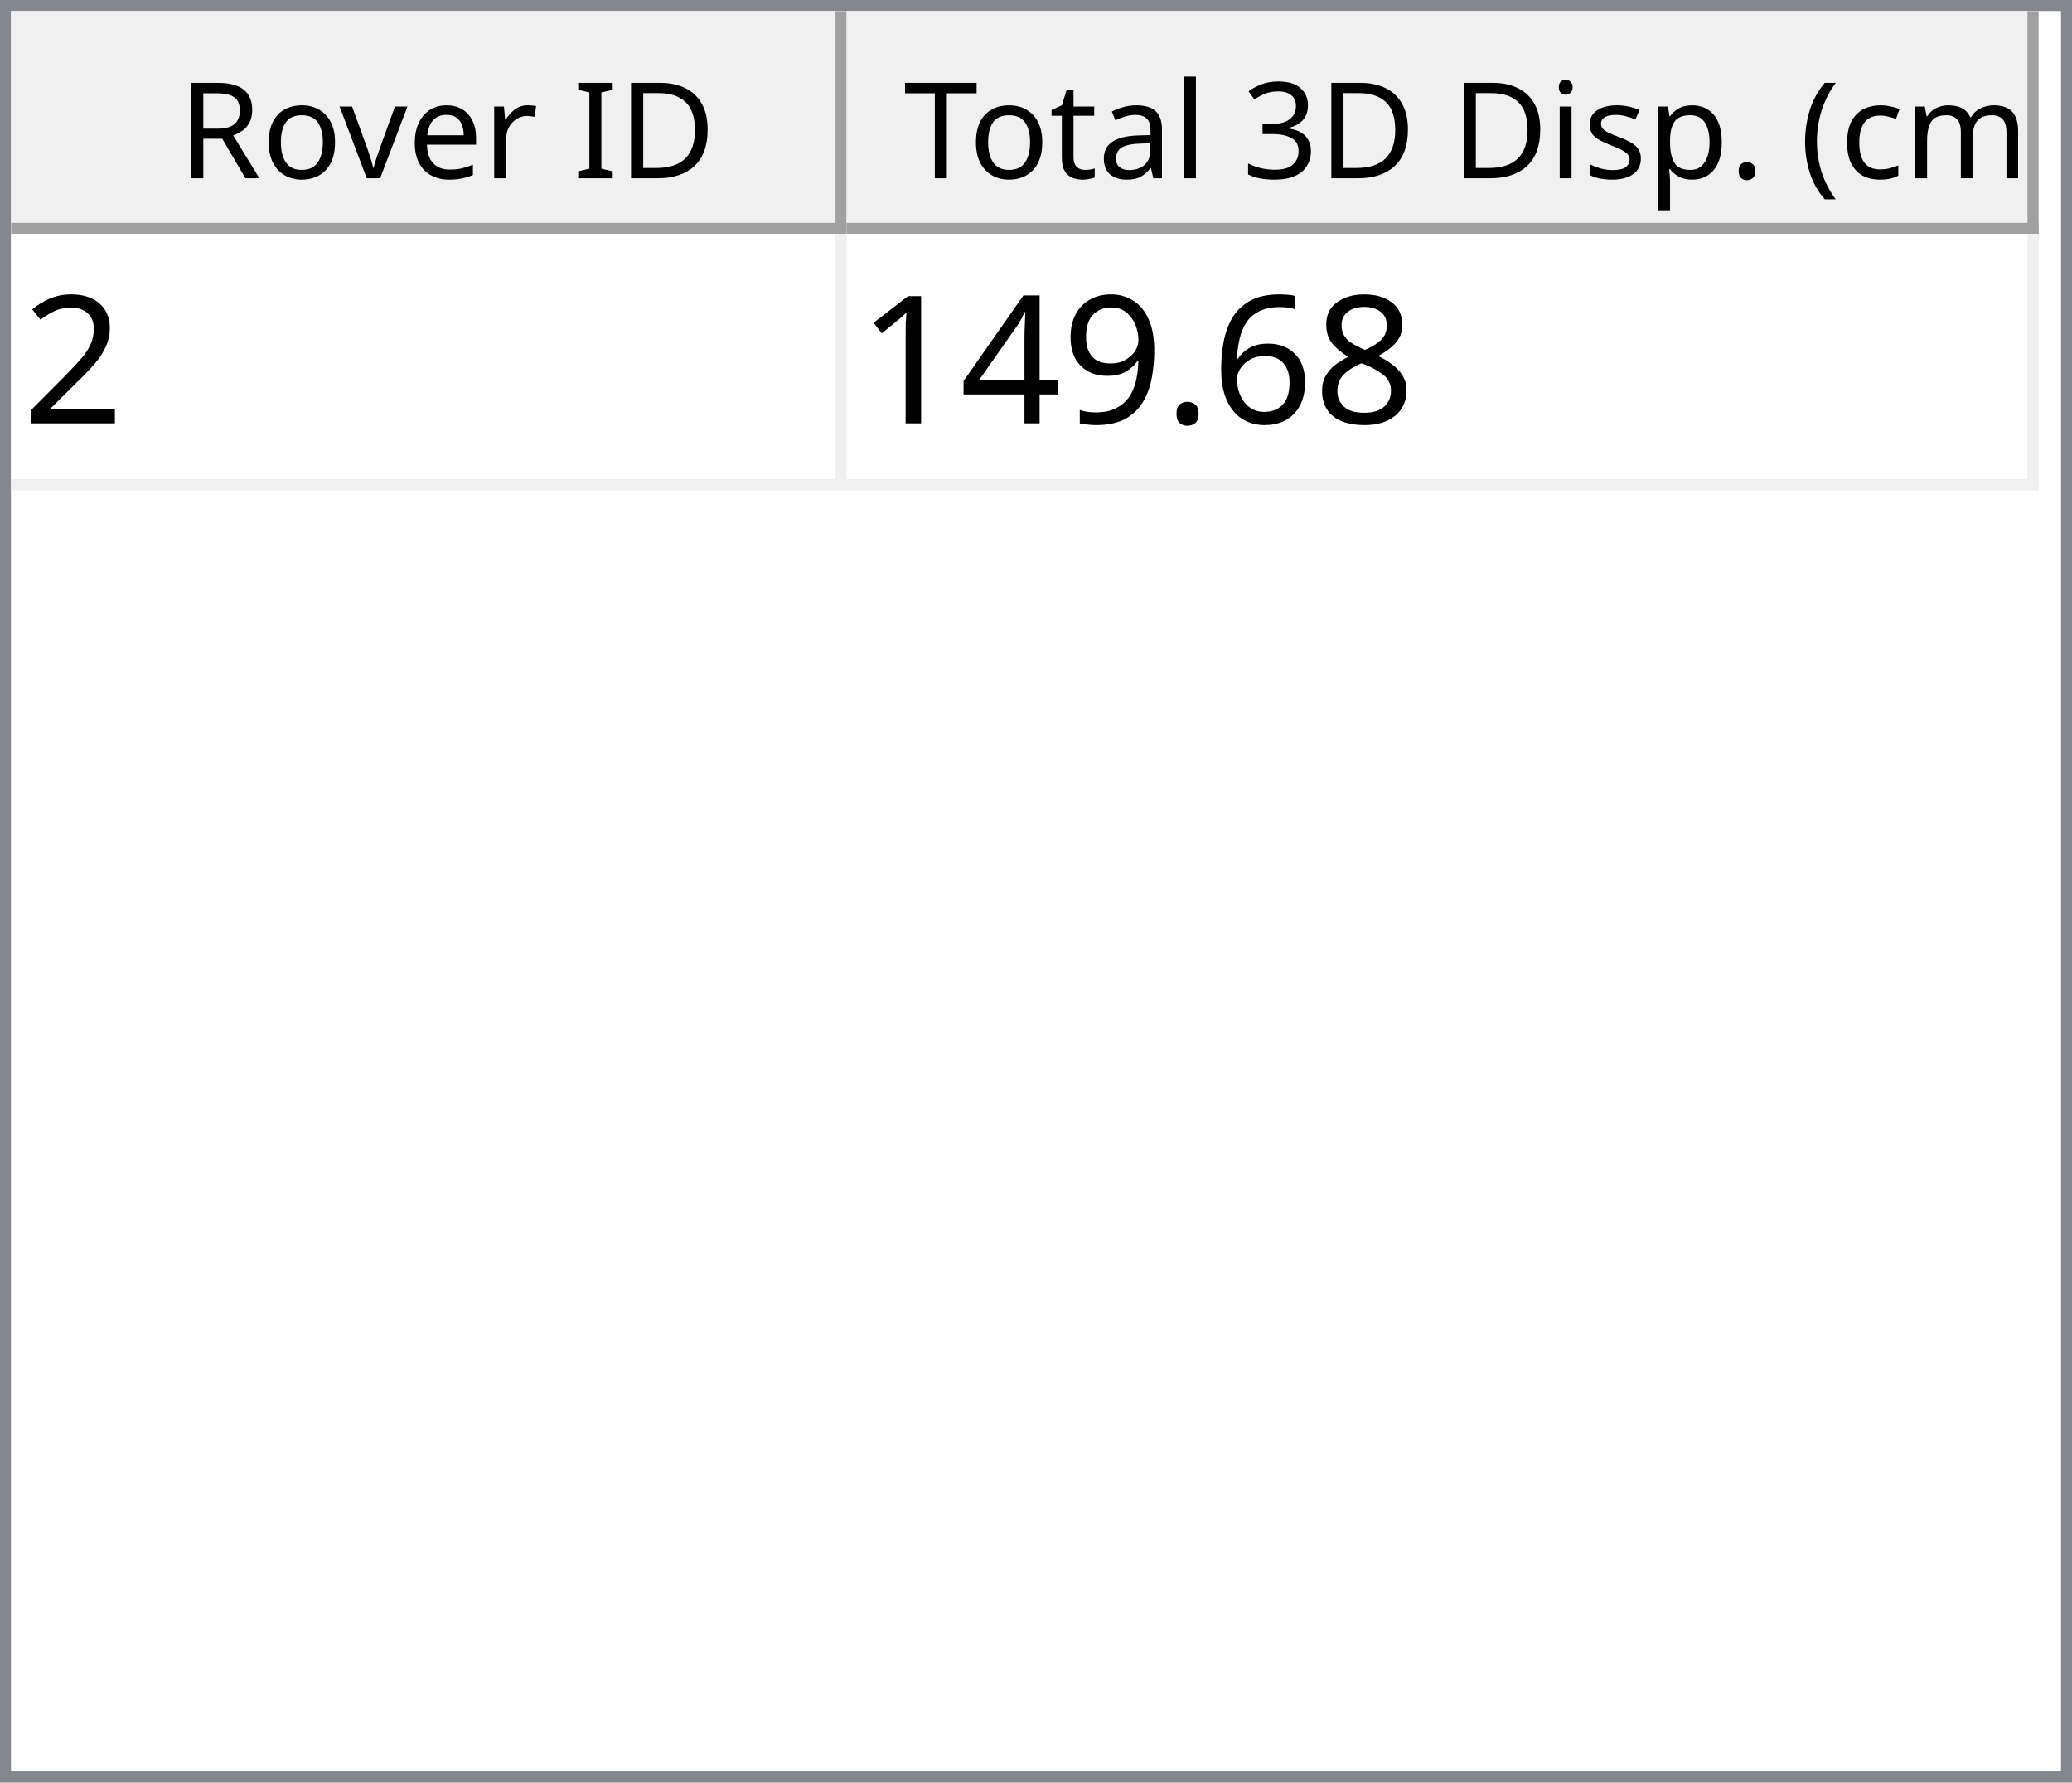
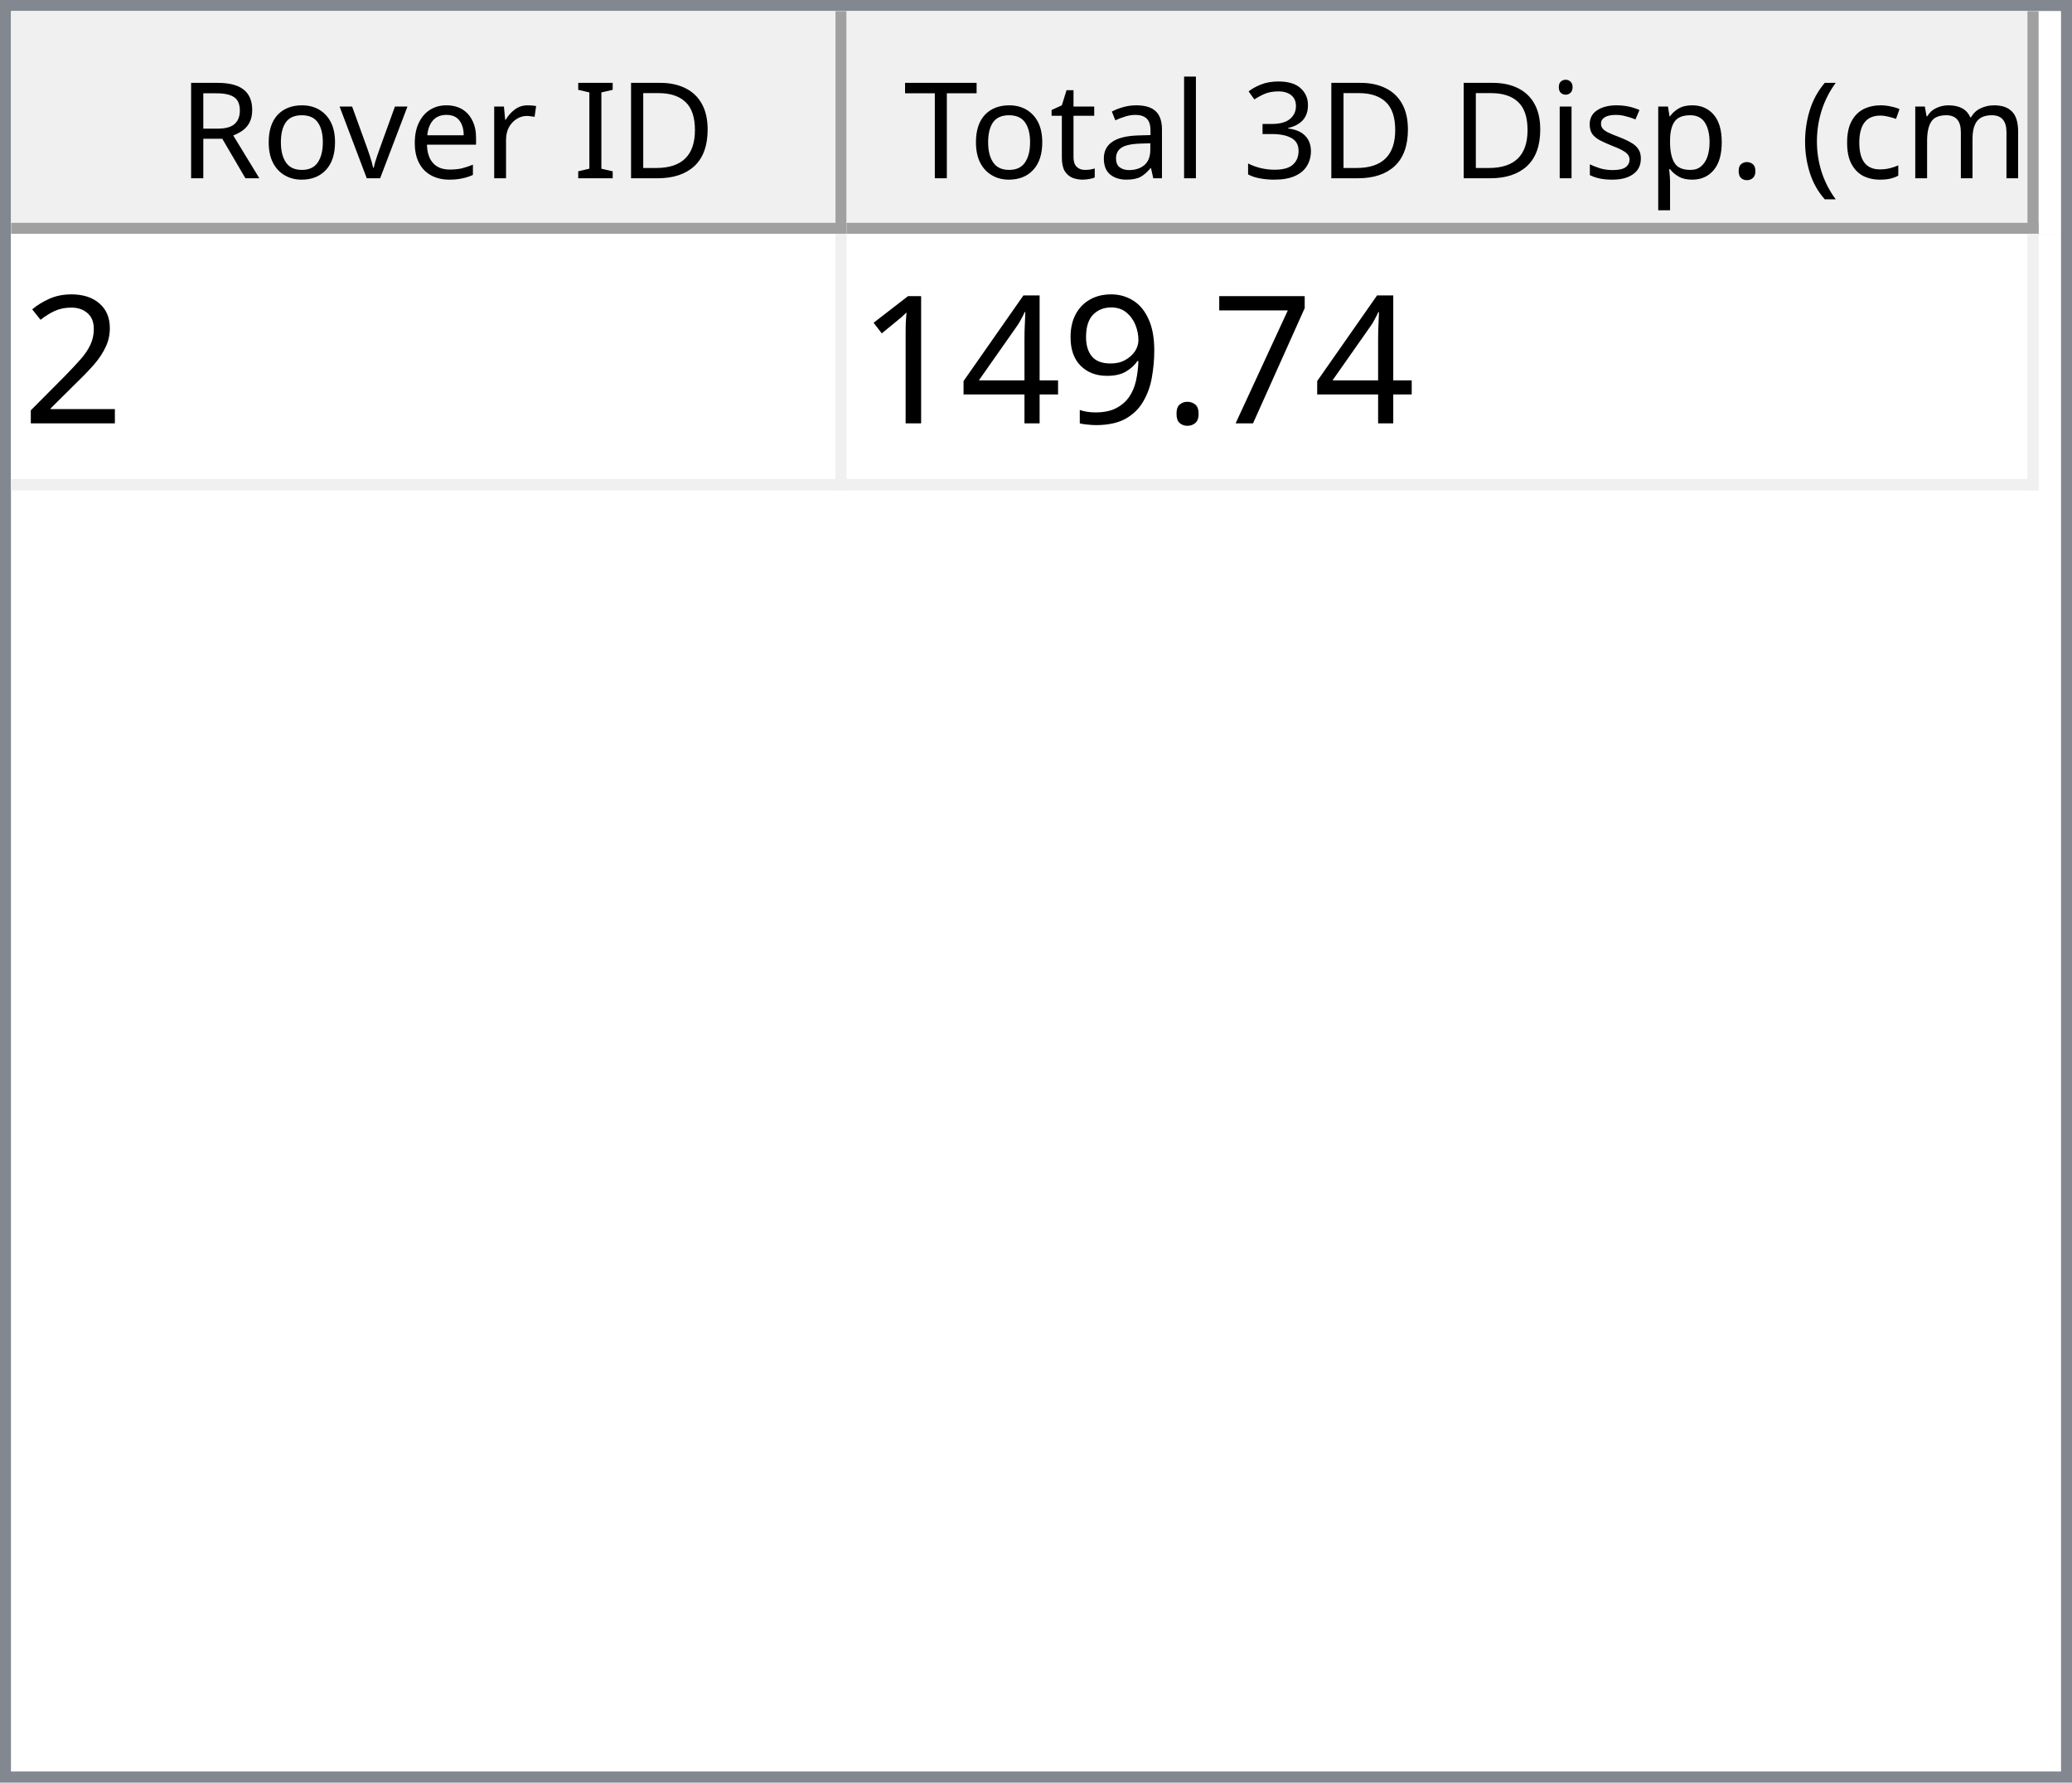
<svg xmlns="http://www.w3.org/2000/svg" style="fill-opacity:1; color-rendering:auto; color-interpolation:auto; text-rendering:auto; stroke:black; stroke-linecap:square; stroke-miterlimit:10; shape-rendering:auto; stroke-opacity:1; fill:black; stroke-dasharray:none; font-weight:normal; stroke-width:1; font-family:'Dialog'; font-style:normal; stroke-linejoin:miter; font-size:12px; stroke-dashoffset:0; image-rendering:auto;" width="186" height="160">
  <defs id="genericDefs" />
  <g>
    <defs id="defs1">
      <clipPath clipPathUnits="userSpaceOnUse" id="clipPath1">
        <path d="M0 0 L186 0 L186 160 L0 160 L0 0 Z" />
      </clipPath>
      <clipPath clipPathUnits="userSpaceOnUse" id="clipPath2">
        <path d="M0 0 L0 160 L186 160 L186 0 Z" />
      </clipPath>
      <clipPath clipPathUnits="userSpaceOnUse" id="clipPath3">
        <path d="M0 0 L0 20 L184 20 L184 0 Z" />
      </clipPath>
      <clipPath clipPathUnits="userSpaceOnUse" id="clipPath4">
        <path d="M0 0 L0 20 L75 20 L75 0 Z" />
      </clipPath>
      <clipPath clipPathUnits="userSpaceOnUse" id="clipPath5">
        <path d="M1 1 L1 19 L74 19 L74 1 Z" />
      </clipPath>
      <clipPath clipPathUnits="userSpaceOnUse" id="clipPath6">
        <path d="M0 0 L0 18 L73 18 L73 0 Z" />
      </clipPath>
      <clipPath clipPathUnits="userSpaceOnUse" id="clipPath7">
        <path d="M-0.5 -0.5 L-0.5 19.5 L74.5 19.5 L74.5 -0.5 Z" />
      </clipPath>
      <clipPath clipPathUnits="userSpaceOnUse" id="clipPath8">
        <path d="M0 0 L0 20 L107 20 L107 0 Z" />
      </clipPath>
      <clipPath clipPathUnits="userSpaceOnUse" id="clipPath9">
        <path d="M1 1 L1 19 L106 19 L106 1 Z" />
      </clipPath>
      <clipPath clipPathUnits="userSpaceOnUse" id="clipPath10">
        <path d="M0 0 L0 18 L105 18 L105 0 Z" />
      </clipPath>
      <clipPath clipPathUnits="userSpaceOnUse" id="clipPath11">
        <path d="M-0.5 -0.5 L-0.5 19.5 L106.5 19.5 L106.5 -0.5 Z" />
      </clipPath>
      <clipPath clipPathUnits="userSpaceOnUse" id="clipPath12">
        <path d="M0 0 L0 138 L184 138 L184 0 Z" />
      </clipPath>
      <clipPath clipPathUnits="userSpaceOnUse" id="clipPath13">
        <path d="M0 0 L0 23 L182 23 L182 0 Z" />
      </clipPath>
      <clipPath clipPathUnits="userSpaceOnUse" id="clipPath14">
        <path d="M-0.5 -0.5 L-0.5 22.5 L181.5 22.5 L181.5 -0.5 Z" />
      </clipPath>
      <clipPath clipPathUnits="userSpaceOnUse" id="clipPath15">
        <path d="M0 0 L0 22 L74 22 L74 0 Z" />
      </clipPath>
      <clipPath clipPathUnits="userSpaceOnUse" id="clipPath16">
        <path d="M0 0 L0 22 L106 22 L106 0 Z" />
      </clipPath>
      <font horiz-adv-x="64.551" id="font1">
        <font-face ascent="107.91" descent="25.098" units-per-em="100" style="font-style:normal; font-family:Segoe UI; font-weight:normal;" />
        <missing-glyph horiz-adv-x="64.551" d="M8.109 0 L8.109 68.266 L56.453 68.266 L56.453 0 L8.109 0 ZM15.328 7.234 L49.219 7.234 L49.219 61.031 L15.328 61.031 L15.328 7.234 Z" />
        <glyph unicode="D" horiz-adv-x="70.117" d="M9.188 0 L9.188 70.016 L28.516 70.016 Q65.531 70.016 65.531 35.891 Q65.531 19.672 55.25 9.836 Q44.969 0 27.734 0 L9.188 0 ZM17.391 62.594 L17.391 7.422 L27.828 7.422 Q41.609 7.422 49.273 14.797 Q56.938 22.172 56.938 35.688 Q56.938 62.594 28.328 62.594 L17.391 62.594 Z" />
        <glyph unicode="I" horiz-adv-x="26.611" d="M17.391 0 L9.188 0 L9.188 70.016 L17.391 70.016 L17.391 0 Z" />
        <glyph unicode=" " horiz-adv-x="27.393" d="" />
        <glyph unicode="r" horiz-adv-x="34.766" d="M34.188 41.891 Q32.078 43.5 28.125 43.5 Q23 43.5 19.555 38.672 Q16.109 33.844 16.109 25.484 L16.109 0 L8.109 0 L8.109 50 L16.109 50 L16.109 39.703 L16.312 39.703 Q18.016 44.969 21.531 47.922 Q25.047 50.875 29.391 50.875 Q32.516 50.875 34.188 50.203 L34.188 41.891 Z" />
        <glyph unicode="e" horiz-adv-x="52.295" d="M48.297 23 L12.984 23 Q13.188 14.656 17.484 10.109 Q21.781 5.562 29.297 5.562 Q37.75 5.562 44.828 11.141 L44.828 3.609 Q38.234 -1.172 27.391 -1.172 Q16.797 -1.172 10.742 5.641 Q4.688 12.453 4.688 24.812 Q4.688 36.469 11.305 43.82 Q17.922 51.172 27.734 51.172 Q37.547 51.172 42.922 44.828 Q48.297 38.484 48.297 27.203 L48.297 23 ZM40.094 29.781 Q40.047 36.719 36.75 40.578 Q33.453 44.438 27.594 44.438 Q21.922 44.438 17.969 40.383 Q14.016 36.328 13.094 29.781 L40.094 29.781 Z" />
        <glyph unicode="v" horiz-adv-x="47.9" d="M47.406 50 L27.484 0 L19.625 0 L0.688 50 L9.469 50 L22.172 13.672 Q23.578 9.672 23.922 6.688 L24.125 6.688 Q24.609 10.453 25.688 13.484 L38.969 50 L47.406 50 Z" />
        <glyph unicode="o" horiz-adv-x="58.594" d="M29 -1.172 Q17.922 -1.172 11.305 5.836 Q4.688 12.844 4.688 24.422 Q4.688 37.016 11.57 44.094 Q18.453 51.172 30.172 51.172 Q41.359 51.172 47.633 44.289 Q53.906 37.406 53.906 25.203 Q53.906 13.234 47.141 6.031 Q40.375 -1.172 29 -1.172 ZM29.594 44.438 Q21.875 44.438 17.383 39.188 Q12.891 33.938 12.891 24.703 Q12.891 15.828 17.43 10.695 Q21.969 5.562 29.594 5.562 Q37.359 5.562 41.531 10.594 Q45.703 15.625 45.703 24.906 Q45.703 34.281 41.531 39.359 Q37.359 44.438 29.594 44.438 Z" />
        <glyph unicode="R" horiz-adv-x="59.814" d="M59.375 0 L49.609 0 L37.891 19.625 Q36.281 22.359 34.766 24.289 Q33.25 26.219 31.664 27.438 Q30.078 28.656 28.25 29.219 Q26.422 29.781 24.125 29.781 L17.391 29.781 L17.391 0 L9.188 0 L9.188 70.016 L30.078 70.016 Q34.672 70.016 38.555 68.867 Q42.438 67.719 45.289 65.375 Q48.141 63.031 49.758 59.547 Q51.375 56.062 51.375 51.375 Q51.375 47.703 50.273 44.656 Q49.172 41.609 47.148 39.211 Q45.125 36.812 42.266 35.133 Q39.406 33.453 35.844 32.516 L35.844 32.328 Q37.594 31.547 38.891 30.547 Q40.188 29.547 41.359 28.18 Q42.531 26.812 43.68 25.078 Q44.828 23.344 46.234 21.047 L59.375 0 ZM17.391 62.594 L17.391 37.203 L28.516 37.203 Q31.594 37.203 34.203 38.133 Q36.812 39.062 38.719 40.797 Q40.625 42.531 41.703 45.047 Q42.781 47.562 42.781 50.688 Q42.781 56.297 39.141 59.445 Q35.5 62.594 28.609 62.594 L17.391 62.594 Z" />
        <glyph unicode=")" horiz-adv-x="30.176" d="M8.297 -15.922 L1.172 -15.922 Q16.406 2.344 16.406 26.812 Q16.406 51.469 1.078 70.016 L8.297 70.016 Q23.531 52.156 23.531 26.703 Q23.531 1.375 8.297 -15.922 Z" />
        <glyph unicode="m" horiz-adv-x="86.133" d="M79.109 0 L71.094 0 L71.094 28.719 Q71.094 37.016 68.531 40.727 Q65.969 44.438 59.906 44.438 Q54.781 44.438 51.195 39.75 Q47.609 35.062 47.609 28.516 L47.609 0 L39.594 0 L39.594 29.688 Q39.594 44.438 28.219 44.438 Q22.953 44.438 19.531 40.016 Q16.109 35.594 16.109 28.516 L16.109 0 L8.109 0 L8.109 50 L16.109 50 L16.109 42.094 L16.312 42.094 Q21.625 51.172 31.844 51.172 Q36.969 51.172 40.773 48.312 Q44.578 45.453 46 40.828 Q51.562 51.172 62.594 51.172 Q79.109 51.172 79.109 30.812 L79.109 0 Z" />
        <glyph unicode="c" horiz-adv-x="46.191" d="M42.188 2.297 Q36.422 -1.172 28.516 -1.172 Q17.828 -1.172 11.258 5.789 Q4.688 12.75 4.688 23.828 Q4.688 36.188 11.766 43.68 Q18.844 51.172 30.672 51.172 Q37.25 51.172 42.281 48.734 L42.281 40.531 Q36.719 44.438 30.375 44.438 Q22.703 44.438 17.797 38.945 Q12.891 33.453 12.891 24.516 Q12.891 15.719 17.508 10.641 Q22.125 5.562 29.891 5.562 Q36.422 5.562 42.188 9.906 L42.188 2.297 Z" />
        <glyph unicode="(" horiz-adv-x="30.176" d="M29.109 -15.922 L21.969 -15.922 Q6.844 1.375 6.844 26.703 Q6.844 52.156 21.969 70.016 L29.203 70.016 Q13.875 51.469 13.875 26.812 Q13.875 2.344 29.109 -15.922 Z" />
        <glyph unicode="." horiz-adv-x="21.68" d="M10.891 -1.078 Q8.641 -1.078 7.055 0.539 Q5.469 2.156 5.469 4.391 Q5.469 6.641 7.055 8.273 Q8.641 9.906 10.891 9.906 Q13.188 9.906 14.797 8.273 Q16.406 6.641 16.406 4.391 Q16.406 2.156 14.797 0.539 Q13.188 -1.078 10.891 -1.078 Z" />
        <glyph unicode="p" horiz-adv-x="58.789" d="M16.312 7.234 L16.109 7.234 L16.109 -23 L8.109 -23 L8.109 50 L16.109 50 L16.109 41.219 L16.312 41.219 Q22.219 51.172 33.594 51.172 Q43.266 51.172 48.688 44.461 Q54.109 37.75 54.109 26.469 Q54.109 13.922 48 6.375 Q41.891 -1.172 31.297 -1.172 Q21.578 -1.172 16.312 7.234 ZM16.109 27.391 L16.109 20.406 Q16.109 14.203 20.141 9.883 Q24.172 5.562 30.375 5.562 Q37.641 5.562 41.773 11.133 Q45.906 16.703 45.906 26.609 Q45.906 34.969 42.047 39.703 Q38.188 44.438 31.594 44.438 Q24.609 44.438 20.359 39.578 Q16.109 34.719 16.109 27.391 Z" />
        <glyph unicode="s" horiz-adv-x="42.432" d="M5.078 1.812 L5.078 10.406 Q11.625 5.562 19.484 5.562 Q30.031 5.562 30.031 12.594 Q30.031 14.594 29.125 15.992 Q28.219 17.391 26.68 18.461 Q25.141 19.531 23.07 20.383 Q21 21.234 18.609 22.172 Q15.281 23.484 12.766 24.828 Q10.25 26.172 8.57 27.859 Q6.891 29.547 6.031 31.695 Q5.172 33.844 5.172 36.719 Q5.172 40.234 6.789 42.945 Q8.406 45.656 11.086 47.484 Q13.766 49.312 17.211 50.242 Q20.656 51.172 24.312 51.172 Q30.812 51.172 35.938 48.922 L35.938 40.828 Q30.422 44.438 23.25 44.438 Q21 44.438 19.195 43.922 Q17.391 43.406 16.094 42.477 Q14.797 41.547 14.086 40.258 Q13.375 38.969 13.375 37.406 Q13.375 35.453 14.086 34.133 Q14.797 32.812 16.164 31.789 Q17.531 30.766 19.484 29.938 Q21.438 29.109 23.922 28.125 Q27.25 26.859 29.883 25.516 Q32.516 24.172 34.375 22.484 Q36.234 20.797 37.234 18.602 Q38.234 16.406 38.234 13.375 Q38.234 9.672 36.602 6.938 Q34.969 4.203 32.234 2.398 Q29.5 0.594 25.93 -0.289 Q22.359 -1.172 18.453 -1.172 Q10.75 -1.172 5.078 1.812 Z" />
        <glyph unicode="i" horiz-adv-x="24.219" d="M12.203 62.703 Q10.062 62.703 8.547 64.164 Q7.031 65.625 7.031 67.875 Q7.031 70.125 8.547 71.609 Q10.062 73.094 12.203 73.094 Q14.406 73.094 15.945 71.609 Q17.484 70.125 17.484 67.875 Q17.484 65.719 15.945 64.211 Q14.406 62.703 12.203 62.703 ZM16.109 0 L8.109 0 L8.109 50 L16.109 50 L16.109 0 Z" />
        <glyph unicode="3" horiz-adv-x="53.906" d="M46.531 19.828 Q46.531 15.094 44.75 11.211 Q42.969 7.328 39.719 4.57 Q36.469 1.812 31.93 0.297 Q27.391 -1.219 21.922 -1.219 Q11.922 -1.219 6 2.594 L6 11.188 Q13.094 5.609 22.219 5.609 Q25.875 5.609 28.828 6.539 Q31.781 7.469 33.906 9.227 Q36.031 10.984 37.18 13.477 Q38.328 15.969 38.328 19.094 Q38.328 32.812 18.797 32.812 L12.984 32.812 L12.984 39.594 L18.5 39.594 Q35.797 39.594 35.797 52.484 Q35.797 64.406 22.609 64.406 Q15.188 64.406 8.688 59.422 L8.688 67.188 Q15.375 71.188 24.609 71.188 Q29 71.188 32.57 69.969 Q36.141 68.75 38.68 66.555 Q41.219 64.359 42.609 61.281 Q44 58.203 44 54.5 Q44 40.672 30.031 36.719 L30.031 36.531 Q33.594 36.141 36.625 34.797 Q39.656 33.453 41.852 31.305 Q44.047 29.156 45.289 26.25 Q46.531 23.344 46.531 19.828 Z" />
        <glyph unicode="l" horiz-adv-x="24.219" d="M16.109 0 L8.109 0 L8.109 74.031 L16.109 74.031 L16.109 0 Z" />
        <glyph unicode="a" horiz-adv-x="50.879" d="M43.891 0 L35.891 0 L35.891 7.812 L35.688 7.812 Q30.469 -1.172 20.312 -1.172 Q12.844 -1.172 8.617 2.781 Q4.391 6.734 4.391 13.281 Q4.391 27.297 20.906 29.594 L35.891 31.688 Q35.891 44.438 25.594 44.438 Q16.547 44.438 9.281 38.281 L9.281 46.484 Q16.656 51.172 26.266 51.172 Q43.891 51.172 43.891 32.516 L43.891 0 ZM35.891 25.297 L23.828 23.641 Q18.266 22.859 15.43 20.875 Q12.594 18.891 12.594 13.875 Q12.594 10.203 15.211 7.883 Q17.828 5.562 22.172 5.562 Q28.125 5.562 32.008 9.742 Q35.891 13.922 35.891 20.312 L35.891 25.297 Z" />
        <glyph unicode="t" horiz-adv-x="33.887" d="M31.297 0.484 Q28.469 -1.078 23.828 -1.078 Q10.688 -1.078 10.688 13.578 L10.688 43.172 L2.094 43.172 L2.094 50 L10.688 50 L10.688 62.203 L18.703 64.797 L18.703 50 L31.297 50 L31.297 43.172 L18.703 43.172 L18.703 14.984 Q18.703 9.969 20.414 7.82 Q22.125 5.672 26.078 5.672 Q29.109 5.672 31.297 7.328 L31.297 0.484 Z" />
        <glyph unicode="T" horiz-adv-x="52.393" d="M50.594 62.594 L30.375 62.594 L30.375 0 L22.172 0 L22.172 62.594 L2 62.594 L2 70.016 L50.594 70.016 L50.594 62.594 Z" />
      </font>
      <font horiz-adv-x="75.0" id="font2">
        <font-face ascent="100.537" descent="21.973" units-per-em="100" style="font-style:normal; font-family:sans-serif; font-weight:normal;" />
        <missing-glyph horiz-adv-x="75.0" d="M12.5 0 L12.5 62.5 L62.5 62.5 L62.5 0 L12.5 0 ZM14.062 1.562 L60.938 1.562 L60.938 60.938 L14.062 60.938 L14.062 1.562 Z" />
        <glyph unicode="2" horiz-adv-x="55.615" d="M50.344 8.453 L50.344 0 L3.031 0 Q2.938 3.172 4.047 6.109 Q5.859 10.938 9.836 15.625 Q13.812 20.312 21.344 26.469 Q33.016 36.031 37.117 41.625 Q41.219 47.219 41.219 52.203 Q41.219 57.422 37.477 61.008 Q33.734 64.594 27.734 64.594 Q21.391 64.594 17.578 60.789 Q13.766 56.984 13.719 50.25 L4.688 51.172 Q5.609 61.281 11.664 66.578 Q17.719 71.875 27.938 71.875 Q38.234 71.875 44.242 66.164 Q50.25 60.453 50.25 52 Q50.25 47.703 48.492 43.555 Q46.734 39.406 42.656 34.812 Q38.578 30.219 29.109 22.219 Q21.188 15.578 18.945 13.211 Q16.703 10.844 15.234 8.453 L50.344 8.453 Z" />
-         <glyph unicode="8" horiz-adv-x="55.615" d="M17.672 38.812 Q12.203 40.828 9.57 44.539 Q6.938 48.25 6.938 53.422 Q6.938 61.234 12.555 66.555 Q18.172 71.875 27.484 71.875 Q36.859 71.875 42.578 66.43 Q48.297 60.984 48.297 53.172 Q48.297 48.188 45.68 44.508 Q43.062 40.828 37.75 38.812 Q44.344 36.672 47.781 31.883 Q51.219 27.094 51.219 20.453 Q51.219 11.281 44.727 5.031 Q38.234 -1.219 27.641 -1.219 Q17.047 -1.219 10.547 5.055 Q4.047 11.328 4.047 20.703 Q4.047 27.688 7.594 32.398 Q11.141 37.109 17.672 38.812 ZM15.922 53.719 Q15.922 48.641 19.195 45.414 Q22.469 42.188 27.688 42.188 Q32.766 42.188 36.016 45.383 Q39.266 48.578 39.266 53.219 Q39.266 58.062 35.914 61.359 Q32.562 64.656 27.594 64.656 Q22.562 64.656 19.242 61.43 Q15.922 58.203 15.922 53.719 ZM13.094 20.656 Q13.094 16.891 14.875 13.375 Q16.656 9.859 20.172 7.93 Q23.688 6 27.734 6 Q34.031 6 38.133 10.055 Q42.234 14.109 42.234 20.359 Q42.234 26.703 38.016 30.859 Q33.797 35.016 27.438 35.016 Q21.234 35.016 17.164 30.914 Q13.094 26.812 13.094 20.656 Z" />
-         <glyph unicode="6" horiz-adv-x="55.615" d="M49.75 54.047 L41.016 53.375 Q39.844 58.547 37.703 60.891 Q34.125 64.656 28.906 64.656 Q24.703 64.656 21.531 62.312 Q17.391 59.281 14.992 53.469 Q12.594 47.656 12.5 36.922 Q15.672 41.75 20.266 44.094 Q24.859 46.438 29.891 46.438 Q38.672 46.438 44.852 39.969 Q51.031 33.5 51.031 23.25 Q51.031 16.5 48.125 10.719 Q45.219 4.938 40.141 1.859 Q35.062 -1.219 28.609 -1.219 Q17.625 -1.219 10.695 6.859 Q3.766 14.938 3.766 33.5 Q3.766 54.25 11.422 63.672 Q18.109 71.875 29.438 71.875 Q37.891 71.875 43.289 67.141 Q48.688 62.406 49.75 54.047 ZM13.875 23.188 Q13.875 18.656 15.797 14.508 Q17.719 10.359 21.188 8.18 Q24.656 6 28.469 6 Q34.031 6 38.039 10.492 Q42.047 14.984 42.047 22.703 Q42.047 30.125 38.086 34.398 Q34.125 38.672 28.125 38.672 Q22.172 38.672 18.023 34.398 Q13.875 30.125 13.875 23.188 Z" />
+         <glyph unicode="7" horiz-adv-x="55.615" d="M4.734 62.203 L4.734 70.656 L51.078 70.656 L51.078 63.812 Q44.234 56.547 37.523 44.484 Q30.812 32.422 27.156 19.672 Q24.516 10.688 23.781 0 L14.75 0 Q14.891 8.453 18.062 20.414 Q21.234 32.375 27.172 43.484 Q33.109 54.594 39.797 62.203 L4.734 62.203 Z" />
        <glyph unicode="." horiz-adv-x="27.783" d="M9.078 0 L9.078 10.016 L19.094 10.016 L19.094 0 L9.078 0 Z" />
        <glyph unicode="9" horiz-adv-x="55.615" d="M5.469 16.547 L13.922 17.328 Q14.984 11.375 18.016 8.688 Q21.047 6 25.781 6 Q29.828 6 32.883 7.859 Q35.938 9.719 37.891 12.82 Q39.844 15.922 41.164 21.195 Q42.484 26.469 42.484 31.938 Q42.484 32.516 42.438 33.688 Q39.797 29.5 35.234 26.883 Q30.672 24.266 25.344 24.266 Q16.453 24.266 10.305 30.711 Q4.156 37.156 4.156 47.703 Q4.156 58.594 10.578 65.234 Q17 71.875 26.656 71.875 Q33.641 71.875 39.43 68.117 Q45.219 64.359 48.219 57.398 Q51.219 50.438 51.219 37.25 Q51.219 23.531 48.242 15.406 Q45.266 7.281 39.383 3.031 Q33.5 -1.219 25.594 -1.219 Q17.188 -1.219 11.867 3.445 Q6.547 8.109 5.469 16.547 ZM41.453 48.141 Q41.453 55.719 37.43 60.156 Q33.406 64.594 27.734 64.594 Q21.875 64.594 17.531 59.812 Q13.188 55.031 13.188 47.406 Q13.188 40.578 17.312 36.305 Q21.438 32.031 27.484 32.031 Q33.594 32.031 37.523 36.305 Q41.453 40.578 41.453 48.141 Z" />
        <glyph unicode="4" horiz-adv-x="55.615" d="M32.328 0 L32.328 17.141 L1.266 17.141 L1.266 25.203 L33.938 71.578 L41.109 71.578 L41.109 25.203 L50.781 25.203 L50.781 17.141 L41.109 17.141 L41.109 0 L32.328 0 ZM32.328 25.203 L32.328 57.469 L9.906 25.203 L32.328 25.203 Z" />
        <glyph unicode="1" horiz-adv-x="55.615" d="M37.25 0 L28.469 0 L28.469 56 Q25.297 52.984 20.141 49.953 Q14.984 46.922 10.891 45.406 L10.891 53.906 Q18.266 57.375 23.781 62.305 Q29.297 67.234 31.594 71.875 L37.25 71.875 L37.25 0 Z" />
      </font>
    </defs>
    <g style="fill:white; stroke:white;">
      <rect x="0" y="0" width="186" style="clip-path:url(#clipPath1); stroke:none;" height="160" />
    </g>
    <g style="fill:white; text-rendering:optimizeSpeed; color-rendering:optimizeSpeed; image-rendering:optimizeSpeed; shape-rendering:crispEdges; stroke:white; color-interpolation:sRGB;">
      <rect x="0" width="186" height="160" y="0" style="stroke:none;" />
      <path style="stroke:none;" d="M0 160 L186 160 L186 0 L0 0 Z" />
    </g>
    <g style="fill:rgb(240,240,240); font-family:'Segoe UI'; stroke:rgb(240,240,240);">
      <rect x="0" y="0" width="186" style="clip-path:url(#clipPath2); stroke:none;" height="160" />
    </g>
    <g style="fill:rgb(130,135,144); font-family:'Segoe UI'; stroke:rgb(130,135,144);">
      <path d="M0 0 L186 0 L186 160 L0 160 L0 0 ZM1 1 L185 1 L185 159 L1 159 L1 1 Z" style="fill-rule:evenodd; clip-path:url(#clipPath2); stroke:none;" />
    </g>
    <g style="fill:white; font-family:'Segoe UI'; stroke:white;" transform="translate(1,1)">
      <rect x="0" y="0" width="184" style="clip-path:url(#clipPath3); stroke:none;" height="20" />
    </g>
    <g style="fill:rgb(240,240,240); font-family:'Segoe UI'; stroke:rgb(240,240,240);" transform="translate(1,1)">
      <rect x="0" y="0" width="75" style="clip-path:url(#clipPath4); stroke:none;" height="20" />
    </g>
    <g style="font-family:'Segoe UI';" transform="translate(2,2)">
      <text x="14" xml:space="preserve" y="14" style="clip-path:url(#clipPath6); stroke:none;">Rover ID</text>
    </g>
    <g style="fill:rgb(160,160,160); font-family:'Segoe UI'; stroke:rgb(160,160,160); stroke-linejoin:bevel;" transform="translate(1.5,1.5)">
      <line x1="74" x2="74" y1="0" style="fill:none; clip-path:url(#clipPath7);" y2="19" />
    </g>
    <g style="fill:rgb(160,160,160); font-family:'Segoe UI'; stroke:rgb(160,160,160); stroke-linejoin:bevel;" transform="matrix(1,0,0,1,1,1) translate(0.5,0.5)">
      <line x1="0" x2="74" y1="19" style="fill:none; clip-path:url(#clipPath7);" y2="19" />
    </g>
    <g style="fill:rgb(240,240,240); font-family:'Segoe UI'; stroke:rgb(240,240,240);" transform="translate(76,1)">
      <rect x="0" y="0" width="107" style="clip-path:url(#clipPath8); stroke:none;" height="20" />
    </g>
    <g style="font-family:'Segoe UI';" transform="translate(77,2)">
      <text x="1" xml:space="preserve" y="14" style="clip-path:url(#clipPath10); stroke:none;"> Total 3D Disp. (cm)</text>
    </g>
    <g style="fill:rgb(160,160,160); font-family:'Segoe UI'; stroke:rgb(160,160,160); stroke-linejoin:bevel;" transform="translate(76.5,1.5)">
      <line x1="106" x2="106" y1="0" style="fill:none; clip-path:url(#clipPath11);" y2="19" />
    </g>
    <g style="fill:rgb(160,160,160); font-family:'Segoe UI'; stroke:rgb(160,160,160); stroke-linejoin:bevel;" transform="matrix(1,0,0,1,76,1) translate(0.5,0.5)">
      <line x1="0" x2="106" y1="19" style="fill:none; clip-path:url(#clipPath11);" y2="19" />
    </g>
    <g style="fill:white; font-family:'Segoe UI'; stroke:white;" transform="translate(1,21)">
      <rect x="0" y="0" width="184" style="clip-path:url(#clipPath12); stroke:none;" height="138" />
    </g>
    <g style="fill:rgb(240,240,240); font-size:16px; font-family:sans-serif; stroke:rgb(240,240,240);" transform="translate(1,21)">
      <rect x="0" y="0" width="182" style="clip-path:url(#clipPath13); stroke:none;" height="23" />
      <line transform="translate(0.5,0.5)" x1="0" x2="181" y1="22" style="clip-path:url(#clipPath14); fill:none; stroke-linejoin:bevel;" y2="22" />
    </g>
    <g transform="matrix(1,0,0,1,1,21) translate(0.5,0.5)" style="fill:rgb(240,240,240); font-size:16px; font-family:sans-serif; stroke:rgb(240,240,240); stroke-linejoin:bevel;">
      <line x1="74" x2="74" y1="0" style="fill:none; clip-path:url(#clipPath14);" y2="22" />
    </g>
    <g transform="matrix(1,0,0,1,1,21) translate(0.5,0.5)" style="fill:rgb(240,240,240); font-size:16px; font-family:sans-serif; stroke:rgb(240,240,240); stroke-linejoin:bevel;">
      <line x1="181" x2="181" y1="0" style="fill:none; clip-path:url(#clipPath14);" y2="22" />
    </g>
    <g style="fill:white; font-size:16px; font-family:sans-serif; stroke:white;" transform="matrix(1,0,0,1,1,21)">
      <rect x="0" y="0" width="74" style="clip-path:url(#clipPath15); stroke:none;" height="22" />
      <text x="1" y="17" style="fill:black; clip-path:url(#clipPath15); stroke:none;" xml:space="preserve">2</text>
    </g>
    <g style="fill:white; font-size:16px; font-family:sans-serif; stroke:white;" transform="matrix(1,0,0,1,1,21) translate(75,0)">
      <rect x="0" y="0" width="106" style="clip-path:url(#clipPath16); stroke:none;" height="22" />
-       <text x="1" y="17" style="fill:black; clip-path:url(#clipPath16); stroke:none;" xml:space="preserve">149.68</text>
+       <text x="1" y="17" style="fill:black; clip-path:url(#clipPath16); stroke:none;" xml:space="preserve">149.74</text>
    </g>
  </g>
</svg>
